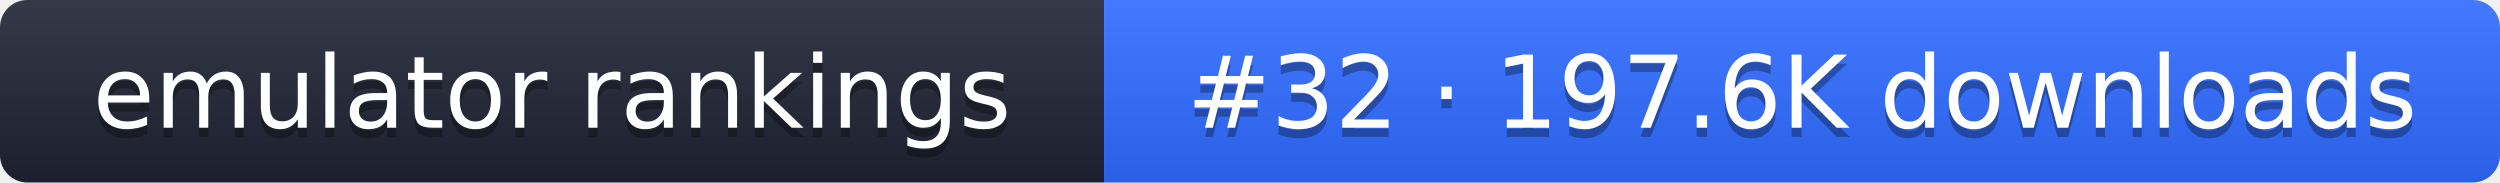
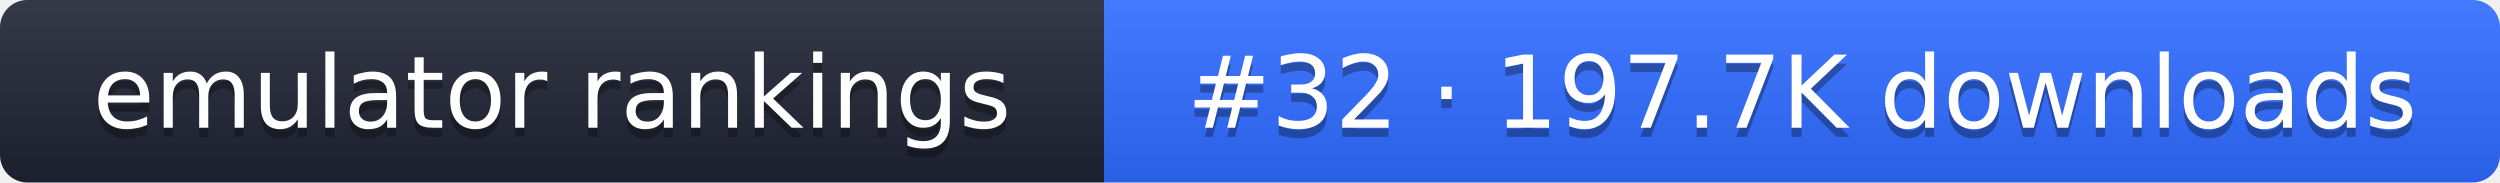
- <svg xmlns="http://www.w3.org/2000/svg" width="274" height="20" role="img" aria-label="emulator rankings: #32 · 197.6K downloads">
+ <svg xmlns="http://www.w3.org/2000/svg" width="274" height="20" role="img" aria-label="emulator rankings: #32 · 197.7K downloads">
  <linearGradient id="g" x2="0" y2="100%">
    <stop offset="0" stop-color="#fff" stop-opacity=".1" />
    <stop offset="1" stop-opacity=".1" />
  </linearGradient>
  <clipPath id="r">
    <rect width="274" height="20" rx="3" fill="#fff" />
  </clipPath>
  <g clip-path="url(#r)">
    <rect width="121" height="20" fill="#1f2433" />
    <rect x="121" width="153" height="20" fill="#2f6bff" />
    <rect width="274" height="20" fill="url(#g)" />
  </g>
  <g fill="#fff" text-anchor="middle" font-family="Verdana,DejaVu Sans,sans-serif" font-size="11">
    <text x="60.5" y="15" fill="#010101" fill-opacity=".3">emulator rankings</text>
    <text x="60.5" y="14">emulator rankings</text>
-     <text x="197.5" y="15" fill="#010101" fill-opacity=".3">#32 · 197.6K downloads</text>
-     <text x="197.5" y="14">#32 · 197.6K downloads</text>
+     <text x="197.5" y="15" fill="#010101" fill-opacity=".3">#32 · 197.7K downloads</text>
+     <text x="197.5" y="14">#32 · 197.7K downloads</text>
  </g>
</svg>
